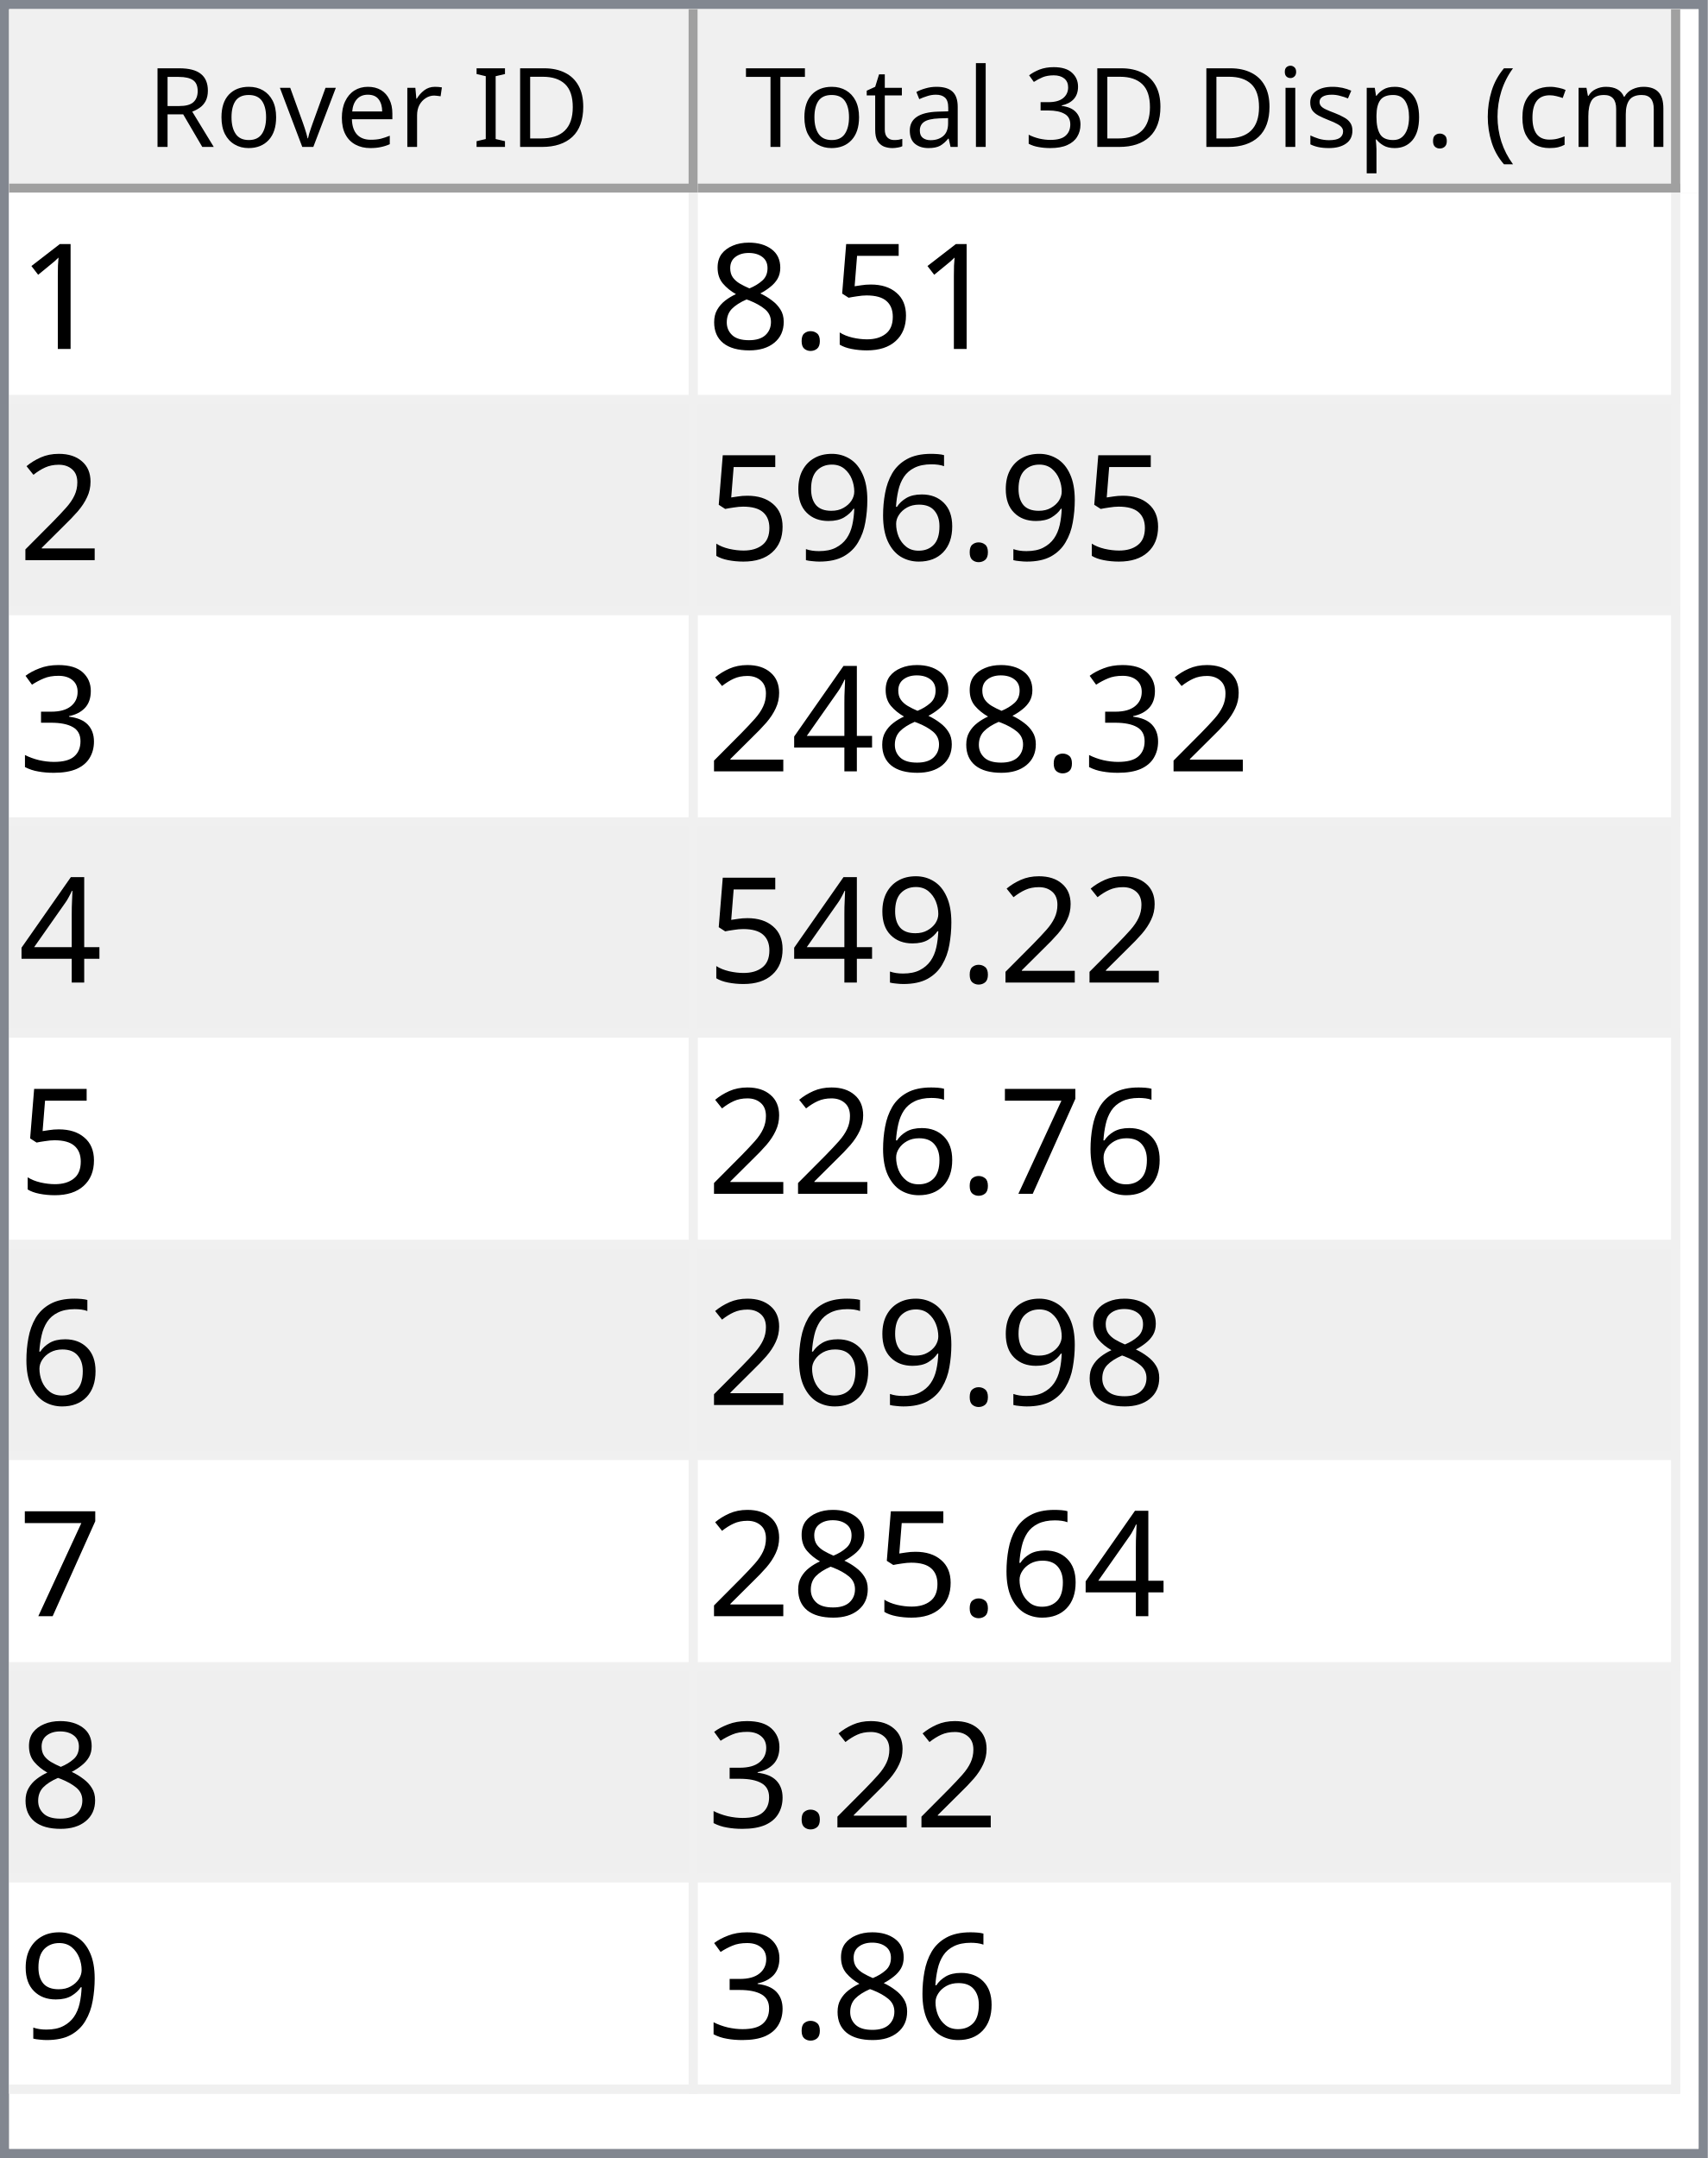
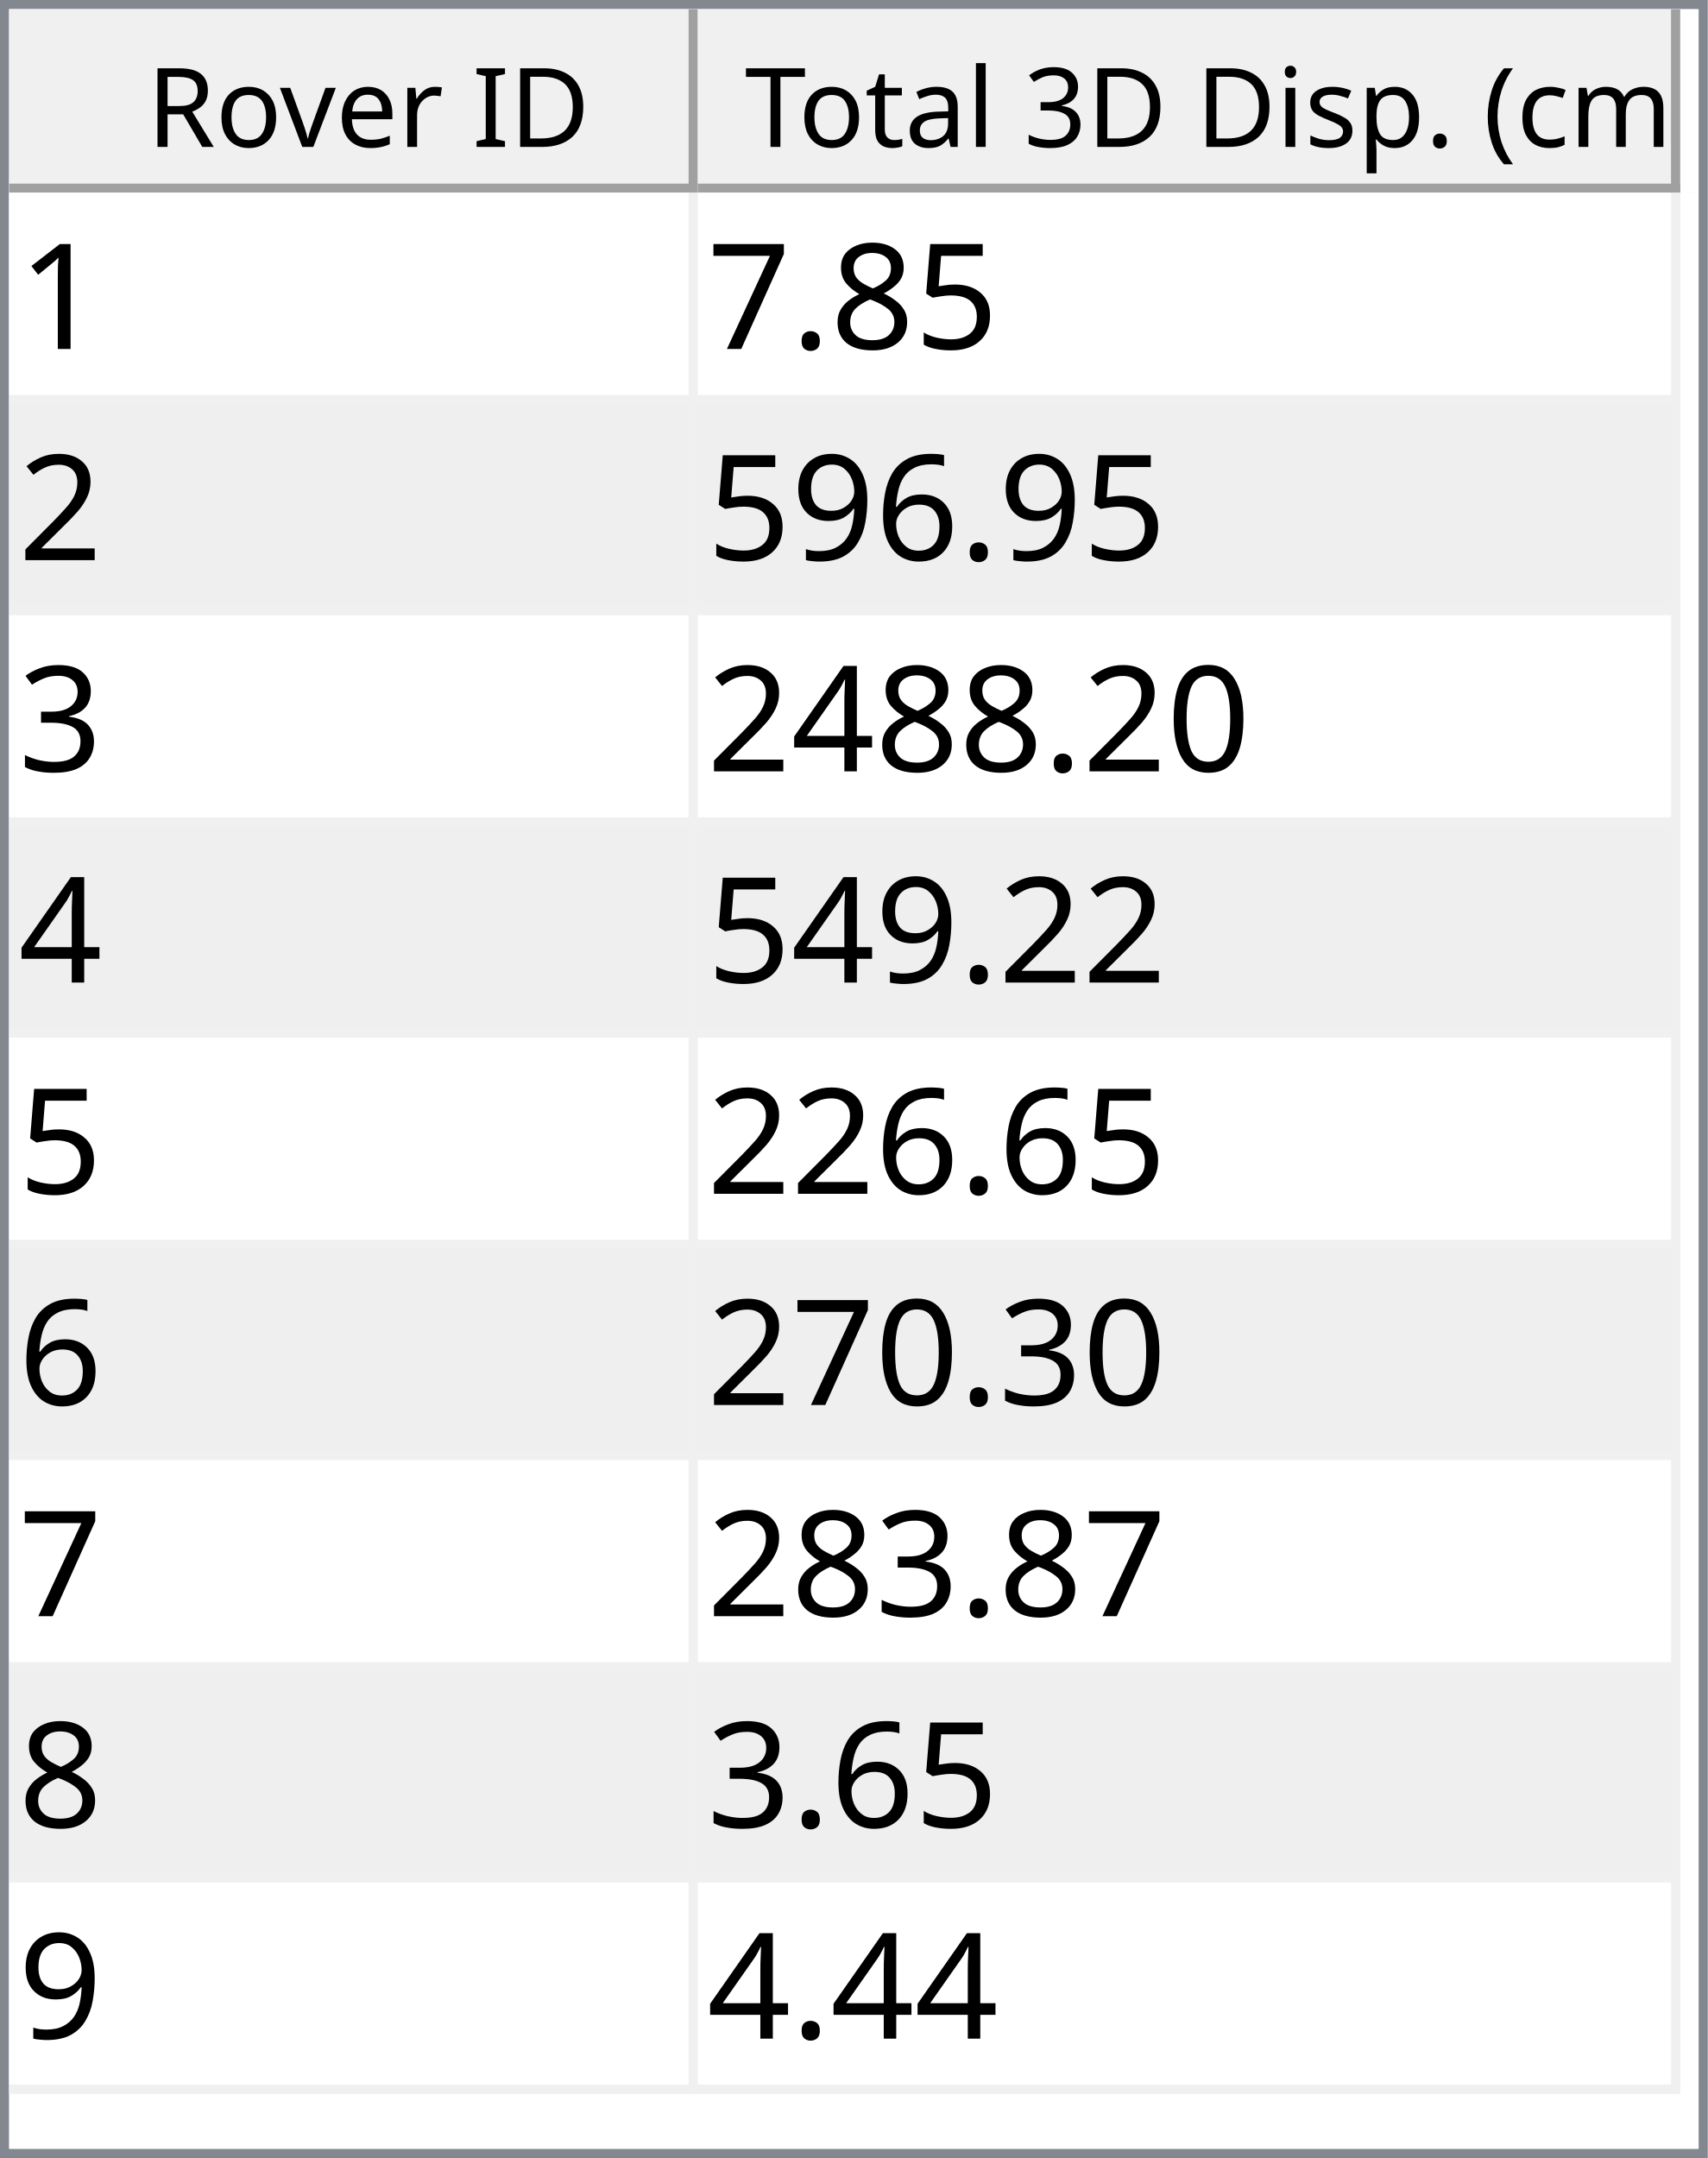
<svg xmlns="http://www.w3.org/2000/svg" style="fill-opacity:1; color-rendering:auto; color-interpolation:auto; text-rendering:auto; stroke:black; stroke-linecap:square; stroke-miterlimit:10; shape-rendering:auto; stroke-opacity:1; fill:black; stroke-dasharray:none; font-weight:normal; stroke-width:1; font-family:'Dialog'; font-style:normal; stroke-linejoin:miter; font-size:12px; stroke-dashoffset:0; image-rendering:auto;" width="186" height="235">
  <defs id="genericDefs" />
  <g>
    <defs id="defs1">
      <clipPath clipPathUnits="userSpaceOnUse" id="clipPath1">
        <path d="M0 0 L186 0 L186 235 L0 235 L0 0 Z" />
      </clipPath>
      <clipPath clipPathUnits="userSpaceOnUse" id="clipPath2">
        <path d="M0 0 L0 235 L186 235 L186 0 Z" />
      </clipPath>
      <clipPath clipPathUnits="userSpaceOnUse" id="clipPath3">
        <path d="M0 0 L0 20 L184 20 L184 0 Z" />
      </clipPath>
      <clipPath clipPathUnits="userSpaceOnUse" id="clipPath4">
        <path d="M0 0 L0 20 L75 20 L75 0 Z" />
      </clipPath>
      <clipPath clipPathUnits="userSpaceOnUse" id="clipPath5">
        <path d="M1 1 L1 19 L74 19 L74 1 Z" />
      </clipPath>
      <clipPath clipPathUnits="userSpaceOnUse" id="clipPath6">
        <path d="M0 0 L0 18 L73 18 L73 0 Z" />
      </clipPath>
      <clipPath clipPathUnits="userSpaceOnUse" id="clipPath7">
        <path d="M-0.5 -0.5 L-0.5 19.5 L74.5 19.5 L74.5 -0.5 Z" />
      </clipPath>
      <clipPath clipPathUnits="userSpaceOnUse" id="clipPath8">
        <path d="M0 0 L0 20 L107 20 L107 0 Z" />
      </clipPath>
      <clipPath clipPathUnits="userSpaceOnUse" id="clipPath9">
        <path d="M1 1 L1 19 L106 19 L106 1 Z" />
      </clipPath>
      <clipPath clipPathUnits="userSpaceOnUse" id="clipPath10">
        <path d="M0 0 L0 18 L105 18 L105 0 Z" />
      </clipPath>
      <clipPath clipPathUnits="userSpaceOnUse" id="clipPath11">
        <path d="M-0.5 -0.5 L-0.5 19.5 L106.5 19.5 L106.5 -0.5 Z" />
      </clipPath>
      <clipPath clipPathUnits="userSpaceOnUse" id="clipPath12">
        <path d="M0 0 L0 213 L184 213 L184 0 Z" />
      </clipPath>
      <clipPath clipPathUnits="userSpaceOnUse" id="clipPath13">
        <path d="M0 0 L0 207 L182 207 L182 0 Z" />
      </clipPath>
      <clipPath clipPathUnits="userSpaceOnUse" id="clipPath14">
        <path d="M-0.5 -0.5 L-0.5 206.5 L181.5 206.5 L181.5 -0.5 Z" />
      </clipPath>
      <clipPath clipPathUnits="userSpaceOnUse" id="clipPath15">
        <path d="M0 0 L0 22 L74 22 L74 0 Z" />
      </clipPath>
      <clipPath clipPathUnits="userSpaceOnUse" id="clipPath16">
        <path d="M0 0 L0 22 L106 22 L106 0 Z" />
      </clipPath>
      <font horiz-adv-x="64.551" id="font1">
        <font-face ascent="107.91" descent="25.098" units-per-em="100" style="font-style:normal; font-family:Segoe UI; font-weight:normal;" />
        <missing-glyph horiz-adv-x="64.551" d="M8.109 0 L8.109 68.266 L56.453 68.266 L56.453 0 L8.109 0 ZM15.328 7.234 L49.219 7.234 L49.219 61.031 L15.328 61.031 L15.328 7.234 Z" />
        <glyph unicode="D" horiz-adv-x="70.117" d="M9.188 0 L9.188 70.016 L28.516 70.016 Q65.531 70.016 65.531 35.891 Q65.531 19.672 55.25 9.836 Q44.969 0 27.734 0 L9.188 0 ZM17.391 62.594 L17.391 7.422 L27.828 7.422 Q41.609 7.422 49.273 14.797 Q56.938 22.172 56.938 35.688 Q56.938 62.594 28.328 62.594 L17.391 62.594 Z" />
        <glyph unicode="I" horiz-adv-x="26.611" d="M17.391 0 L9.188 0 L9.188 70.016 L17.391 70.016 L17.391 0 Z" />
        <glyph unicode=" " horiz-adv-x="27.393" d="" />
        <glyph unicode="r" horiz-adv-x="34.766" d="M34.188 41.891 Q32.078 43.5 28.125 43.5 Q23 43.5 19.555 38.672 Q16.109 33.844 16.109 25.484 L16.109 0 L8.109 0 L8.109 50 L16.109 50 L16.109 39.703 L16.312 39.703 Q18.016 44.969 21.531 47.922 Q25.047 50.875 29.391 50.875 Q32.516 50.875 34.188 50.203 L34.188 41.891 Z" />
        <glyph unicode="e" horiz-adv-x="52.295" d="M48.297 23 L12.984 23 Q13.188 14.656 17.484 10.109 Q21.781 5.562 29.297 5.562 Q37.75 5.562 44.828 11.141 L44.828 3.609 Q38.234 -1.172 27.391 -1.172 Q16.797 -1.172 10.742 5.641 Q4.688 12.453 4.688 24.812 Q4.688 36.469 11.305 43.82 Q17.922 51.172 27.734 51.172 Q37.547 51.172 42.922 44.828 Q48.297 38.484 48.297 27.203 L48.297 23 ZM40.094 29.781 Q40.047 36.719 36.75 40.578 Q33.453 44.438 27.594 44.438 Q21.922 44.438 17.969 40.383 Q14.016 36.328 13.094 29.781 L40.094 29.781 Z" />
        <glyph unicode="v" horiz-adv-x="47.9" d="M47.406 50 L27.484 0 L19.625 0 L0.688 50 L9.469 50 L22.172 13.672 Q23.578 9.672 23.922 6.688 L24.125 6.688 Q24.609 10.453 25.688 13.484 L38.969 50 L47.406 50 Z" />
        <glyph unicode="o" horiz-adv-x="58.594" d="M29 -1.172 Q17.922 -1.172 11.305 5.836 Q4.688 12.844 4.688 24.422 Q4.688 37.016 11.57 44.094 Q18.453 51.172 30.172 51.172 Q41.359 51.172 47.633 44.289 Q53.906 37.406 53.906 25.203 Q53.906 13.234 47.141 6.031 Q40.375 -1.172 29 -1.172 ZM29.594 44.438 Q21.875 44.438 17.383 39.188 Q12.891 33.938 12.891 24.703 Q12.891 15.828 17.43 10.695 Q21.969 5.562 29.594 5.562 Q37.359 5.562 41.531 10.594 Q45.703 15.625 45.703 24.906 Q45.703 34.281 41.531 39.359 Q37.359 44.438 29.594 44.438 Z" />
        <glyph unicode="R" horiz-adv-x="59.814" d="M59.375 0 L49.609 0 L37.891 19.625 Q36.281 22.359 34.766 24.289 Q33.25 26.219 31.664 27.438 Q30.078 28.656 28.25 29.219 Q26.422 29.781 24.125 29.781 L17.391 29.781 L17.391 0 L9.188 0 L9.188 70.016 L30.078 70.016 Q34.672 70.016 38.555 68.867 Q42.438 67.719 45.289 65.375 Q48.141 63.031 49.758 59.547 Q51.375 56.062 51.375 51.375 Q51.375 47.703 50.273 44.656 Q49.172 41.609 47.148 39.211 Q45.125 36.812 42.266 35.133 Q39.406 33.453 35.844 32.516 L35.844 32.328 Q37.594 31.547 38.891 30.547 Q40.188 29.547 41.359 28.18 Q42.531 26.812 43.68 25.078 Q44.828 23.344 46.234 21.047 L59.375 0 ZM17.391 62.594 L17.391 37.203 L28.516 37.203 Q31.594 37.203 34.203 38.133 Q36.812 39.062 38.719 40.797 Q40.625 42.531 41.703 45.047 Q42.781 47.562 42.781 50.688 Q42.781 56.297 39.141 59.445 Q35.5 62.594 28.609 62.594 L17.391 62.594 Z" />
        <glyph unicode=")" horiz-adv-x="30.176" d="M8.297 -15.922 L1.172 -15.922 Q16.406 2.344 16.406 26.812 Q16.406 51.469 1.078 70.016 L8.297 70.016 Q23.531 52.156 23.531 26.703 Q23.531 1.375 8.297 -15.922 Z" />
        <glyph unicode="m" horiz-adv-x="86.133" d="M79.109 0 L71.094 0 L71.094 28.719 Q71.094 37.016 68.531 40.727 Q65.969 44.438 59.906 44.438 Q54.781 44.438 51.195 39.75 Q47.609 35.062 47.609 28.516 L47.609 0 L39.594 0 L39.594 29.688 Q39.594 44.438 28.219 44.438 Q22.953 44.438 19.531 40.016 Q16.109 35.594 16.109 28.516 L16.109 0 L8.109 0 L8.109 50 L16.109 50 L16.109 42.094 L16.312 42.094 Q21.625 51.172 31.844 51.172 Q36.969 51.172 40.773 48.312 Q44.578 45.453 46 40.828 Q51.562 51.172 62.594 51.172 Q79.109 51.172 79.109 30.812 L79.109 0 Z" />
        <glyph unicode="c" horiz-adv-x="46.191" d="M42.188 2.297 Q36.422 -1.172 28.516 -1.172 Q17.828 -1.172 11.258 5.789 Q4.688 12.75 4.688 23.828 Q4.688 36.188 11.766 43.68 Q18.844 51.172 30.672 51.172 Q37.25 51.172 42.281 48.734 L42.281 40.531 Q36.719 44.438 30.375 44.438 Q22.703 44.438 17.797 38.945 Q12.891 33.453 12.891 24.516 Q12.891 15.719 17.508 10.641 Q22.125 5.562 29.891 5.562 Q36.422 5.562 42.188 9.906 L42.188 2.297 Z" />
        <glyph unicode="(" horiz-adv-x="30.176" d="M29.109 -15.922 L21.969 -15.922 Q6.844 1.375 6.844 26.703 Q6.844 52.156 21.969 70.016 L29.203 70.016 Q13.875 51.469 13.875 26.812 Q13.875 2.344 29.109 -15.922 Z" />
        <glyph unicode="." horiz-adv-x="21.68" d="M10.891 -1.078 Q8.641 -1.078 7.055 0.539 Q5.469 2.156 5.469 4.391 Q5.469 6.641 7.055 8.273 Q8.641 9.906 10.891 9.906 Q13.188 9.906 14.797 8.273 Q16.406 6.641 16.406 4.391 Q16.406 2.156 14.797 0.539 Q13.188 -1.078 10.891 -1.078 Z" />
        <glyph unicode="p" horiz-adv-x="58.789" d="M16.312 7.234 L16.109 7.234 L16.109 -23 L8.109 -23 L8.109 50 L16.109 50 L16.109 41.219 L16.312 41.219 Q22.219 51.172 33.594 51.172 Q43.266 51.172 48.688 44.461 Q54.109 37.75 54.109 26.469 Q54.109 13.922 48 6.375 Q41.891 -1.172 31.297 -1.172 Q21.578 -1.172 16.312 7.234 ZM16.109 27.391 L16.109 20.406 Q16.109 14.203 20.141 9.883 Q24.172 5.562 30.375 5.562 Q37.641 5.562 41.773 11.133 Q45.906 16.703 45.906 26.609 Q45.906 34.969 42.047 39.703 Q38.188 44.438 31.594 44.438 Q24.609 44.438 20.359 39.578 Q16.109 34.719 16.109 27.391 Z" />
        <glyph unicode="s" horiz-adv-x="42.432" d="M5.078 1.812 L5.078 10.406 Q11.625 5.562 19.484 5.562 Q30.031 5.562 30.031 12.594 Q30.031 14.594 29.125 15.992 Q28.219 17.391 26.68 18.461 Q25.141 19.531 23.07 20.383 Q21 21.234 18.609 22.172 Q15.281 23.484 12.766 24.828 Q10.25 26.172 8.57 27.859 Q6.891 29.547 6.031 31.695 Q5.172 33.844 5.172 36.719 Q5.172 40.234 6.789 42.945 Q8.406 45.656 11.086 47.484 Q13.766 49.312 17.211 50.242 Q20.656 51.172 24.312 51.172 Q30.812 51.172 35.938 48.922 L35.938 40.828 Q30.422 44.438 23.25 44.438 Q21 44.438 19.195 43.922 Q17.391 43.406 16.094 42.477 Q14.797 41.547 14.086 40.258 Q13.375 38.969 13.375 37.406 Q13.375 35.453 14.086 34.133 Q14.797 32.812 16.164 31.789 Q17.531 30.766 19.484 29.938 Q21.438 29.109 23.922 28.125 Q27.25 26.859 29.883 25.516 Q32.516 24.172 34.375 22.484 Q36.234 20.797 37.234 18.602 Q38.234 16.406 38.234 13.375 Q38.234 9.672 36.602 6.938 Q34.969 4.203 32.234 2.398 Q29.5 0.594 25.93 -0.289 Q22.359 -1.172 18.453 -1.172 Q10.75 -1.172 5.078 1.812 Z" />
        <glyph unicode="i" horiz-adv-x="24.219" d="M12.203 62.703 Q10.062 62.703 8.547 64.164 Q7.031 65.625 7.031 67.875 Q7.031 70.125 8.547 71.609 Q10.062 73.094 12.203 73.094 Q14.406 73.094 15.945 71.609 Q17.484 70.125 17.484 67.875 Q17.484 65.719 15.945 64.211 Q14.406 62.703 12.203 62.703 ZM16.109 0 L8.109 0 L8.109 50 L16.109 50 L16.109 0 Z" />
        <glyph unicode="3" horiz-adv-x="53.906" d="M46.531 19.828 Q46.531 15.094 44.75 11.211 Q42.969 7.328 39.719 4.57 Q36.469 1.812 31.93 0.297 Q27.391 -1.219 21.922 -1.219 Q11.922 -1.219 6 2.594 L6 11.188 Q13.094 5.609 22.219 5.609 Q25.875 5.609 28.828 6.539 Q31.781 7.469 33.906 9.227 Q36.031 10.984 37.18 13.477 Q38.328 15.969 38.328 19.094 Q38.328 32.812 18.797 32.812 L12.984 32.812 L12.984 39.594 L18.5 39.594 Q35.797 39.594 35.797 52.484 Q35.797 64.406 22.609 64.406 Q15.188 64.406 8.688 59.422 L8.688 67.188 Q15.375 71.188 24.609 71.188 Q29 71.188 32.57 69.969 Q36.141 68.75 38.68 66.555 Q41.219 64.359 42.609 61.281 Q44 58.203 44 54.5 Q44 40.672 30.031 36.719 L30.031 36.531 Q33.594 36.141 36.625 34.797 Q39.656 33.453 41.852 31.305 Q44.047 29.156 45.289 26.25 Q46.531 23.344 46.531 19.828 Z" />
        <glyph unicode="l" horiz-adv-x="24.219" d="M16.109 0 L8.109 0 L8.109 74.031 L16.109 74.031 L16.109 0 Z" />
        <glyph unicode="a" horiz-adv-x="50.879" d="M43.891 0 L35.891 0 L35.891 7.812 L35.688 7.812 Q30.469 -1.172 20.312 -1.172 Q12.844 -1.172 8.617 2.781 Q4.391 6.734 4.391 13.281 Q4.391 27.297 20.906 29.594 L35.891 31.688 Q35.891 44.438 25.594 44.438 Q16.547 44.438 9.281 38.281 L9.281 46.484 Q16.656 51.172 26.266 51.172 Q43.891 51.172 43.891 32.516 L43.891 0 ZM35.891 25.297 L23.828 23.641 Q18.266 22.859 15.43 20.875 Q12.594 18.891 12.594 13.875 Q12.594 10.203 15.211 7.883 Q17.828 5.562 22.172 5.562 Q28.125 5.562 32.008 9.742 Q35.891 13.922 35.891 20.312 L35.891 25.297 Z" />
        <glyph unicode="t" horiz-adv-x="33.887" d="M31.297 0.484 Q28.469 -1.078 23.828 -1.078 Q10.688 -1.078 10.688 13.578 L10.688 43.172 L2.094 43.172 L2.094 50 L10.688 50 L10.688 62.203 L18.703 64.797 L18.703 50 L31.297 50 L31.297 43.172 L18.703 43.172 L18.703 14.984 Q18.703 9.969 20.414 7.82 Q22.125 5.672 26.078 5.672 Q29.109 5.672 31.297 7.328 L31.297 0.484 Z" />
        <glyph unicode="T" horiz-adv-x="52.393" d="M50.594 62.594 L30.375 62.594 L30.375 0 L22.172 0 L22.172 62.594 L2 62.594 L2 70.016 L50.594 70.016 L50.594 62.594 Z" />
      </font>
      <font horiz-adv-x="75.0" id="font2">
        <font-face ascent="100.537" descent="21.973" units-per-em="100" style="font-style:normal; font-family:sans-serif; font-weight:normal;" />
        <missing-glyph horiz-adv-x="75.0" d="M12.5 0 L12.5 62.5 L62.5 62.5 L62.5 0 L12.5 0 ZM14.062 1.562 L60.938 1.562 L60.938 60.938 L14.062 60.938 L14.062 1.562 Z" />
        <glyph unicode="1" horiz-adv-x="55.615" d="M37.25 0 L28.469 0 L28.469 56 Q25.297 52.984 20.141 49.953 Q14.984 46.922 10.891 45.406 L10.891 53.906 Q18.266 57.375 23.781 62.305 Q29.297 67.234 31.594 71.875 L37.25 71.875 L37.25 0 Z" />
        <glyph unicode="5" horiz-adv-x="55.615" d="M4.156 18.75 L13.375 19.531 Q14.406 12.797 18.141 9.398 Q21.875 6 27.156 6 Q33.5 6 37.891 10.789 Q42.281 15.578 42.281 23.484 Q42.281 31 38.062 35.352 Q33.844 39.703 27 39.703 Q22.75 39.703 19.336 37.773 Q15.922 35.844 13.969 32.766 L5.719 33.844 L12.641 70.609 L48.25 70.609 L48.25 62.203 L19.672 62.203 L15.828 42.969 Q22.266 47.469 29.344 47.469 Q38.719 47.469 45.164 40.969 Q51.609 34.469 51.609 24.266 Q51.609 14.547 45.953 7.469 Q39.062 -1.219 27.156 -1.219 Q17.391 -1.219 11.211 4.25 Q5.031 9.719 4.156 18.75 Z" />
+         <glyph unicode="8" horiz-adv-x="55.615" d="M17.672 38.812 Q12.203 40.828 9.57 44.539 Q6.938 48.25 6.938 53.422 Q6.938 61.234 12.555 66.555 Q18.172 71.875 27.484 71.875 Q36.859 71.875 42.578 66.43 Q48.297 60.984 48.297 53.172 Q48.297 48.188 45.68 44.508 Q43.062 40.828 37.75 38.812 Q44.344 36.672 47.781 31.883 Q51.219 27.094 51.219 20.453 Q51.219 11.281 44.727 5.031 Q38.234 -1.219 27.641 -1.219 Q17.047 -1.219 10.547 5.055 Q4.047 11.328 4.047 20.703 Q4.047 27.688 7.594 32.398 Q11.141 37.109 17.672 38.812 ZM15.922 53.719 Q15.922 48.641 19.195 45.414 Q22.469 42.188 27.688 42.188 Q32.766 42.188 36.016 45.383 Q39.266 48.578 39.266 53.219 Q39.266 58.062 35.914 61.359 Q32.562 64.656 27.594 64.656 Q22.562 64.656 19.242 61.43 Q15.922 58.203 15.922 53.719 ZM13.094 20.656 Q13.094 16.891 14.875 13.375 Q16.656 9.859 20.172 7.93 Q23.688 6 27.734 6 Q34.031 6 38.133 10.055 Q42.234 14.109 42.234 20.359 Q42.234 26.703 38.016 30.859 Q33.797 35.016 27.438 35.016 Q21.234 35.016 17.164 30.914 Q13.094 26.812 13.094 20.656 Z" />
        <glyph unicode="." horiz-adv-x="27.783" d="M9.078 0 L9.078 10.016 L19.094 10.016 L19.094 0 L9.078 0 Z" />
-         <glyph unicode="8" horiz-adv-x="55.615" d="M17.672 38.812 Q12.203 40.828 9.57 44.539 Q6.938 48.25 6.938 53.422 Q6.938 61.234 12.555 66.555 Q18.172 71.875 27.484 71.875 Q36.859 71.875 42.578 66.43 Q48.297 60.984 48.297 53.172 Q48.297 48.188 45.68 44.508 Q43.062 40.828 37.75 38.812 Q44.344 36.672 47.781 31.883 Q51.219 27.094 51.219 20.453 Q51.219 11.281 44.727 5.031 Q38.234 -1.219 27.641 -1.219 Q17.047 -1.219 10.547 5.055 Q4.047 11.328 4.047 20.703 Q4.047 27.688 7.594 32.398 Q11.141 37.109 17.672 38.812 ZM15.922 53.719 Q15.922 48.641 19.195 45.414 Q22.469 42.188 27.688 42.188 Q32.766 42.188 36.016 45.383 Q39.266 48.578 39.266 53.219 Q39.266 58.062 35.914 61.359 Q32.562 64.656 27.594 64.656 Q22.562 64.656 19.242 61.43 Q15.922 58.203 15.922 53.719 ZM13.094 20.656 Q13.094 16.891 14.875 13.375 Q16.656 9.859 20.172 7.93 Q23.688 6 27.734 6 Q34.031 6 38.133 10.055 Q42.234 14.109 42.234 20.359 Q42.234 26.703 38.016 30.859 Q33.797 35.016 27.438 35.016 Q21.234 35.016 17.164 30.914 Q13.094 26.812 13.094 20.656 Z" />
+         <glyph unicode="7" horiz-adv-x="55.615" d="M4.734 62.203 L4.734 70.656 L51.078 70.656 L51.078 63.812 Q44.234 56.547 37.523 44.484 Q30.812 32.422 27.156 19.672 Q24.516 10.688 23.781 0 L14.75 0 Q14.891 8.453 18.062 20.414 Q21.234 32.375 27.172 43.484 Q33.109 54.594 39.797 62.203 L4.734 62.203 Z" />
        <glyph unicode="2" horiz-adv-x="55.615" d="M50.344 8.453 L50.344 0 L3.031 0 Q2.938 3.172 4.047 6.109 Q5.859 10.938 9.836 15.625 Q13.812 20.312 21.344 26.469 Q33.016 36.031 37.117 41.625 Q41.219 47.219 41.219 52.203 Q41.219 57.422 37.477 61.008 Q33.734 64.594 27.734 64.594 Q21.391 64.594 17.578 60.789 Q13.766 56.984 13.719 50.25 L4.688 51.172 Q5.609 61.281 11.664 66.578 Q17.719 71.875 27.938 71.875 Q38.234 71.875 44.242 66.164 Q50.25 60.453 50.25 52 Q50.25 47.703 48.492 43.555 Q46.734 39.406 42.656 34.812 Q38.578 30.219 29.109 22.219 Q21.188 15.578 18.945 13.211 Q16.703 10.844 15.234 8.453 L50.344 8.453 Z" />
        <glyph unicode="6" horiz-adv-x="55.615" d="M49.75 54.047 L41.016 53.375 Q39.844 58.547 37.703 60.891 Q34.125 64.656 28.906 64.656 Q24.703 64.656 21.531 62.312 Q17.391 59.281 14.992 53.469 Q12.594 47.656 12.5 36.922 Q15.672 41.75 20.266 44.094 Q24.859 46.438 29.891 46.438 Q38.672 46.438 44.852 39.969 Q51.031 33.5 51.031 23.25 Q51.031 16.5 48.125 10.719 Q45.219 4.938 40.141 1.859 Q35.062 -1.219 28.609 -1.219 Q17.625 -1.219 10.695 6.859 Q3.766 14.938 3.766 33.5 Q3.766 54.25 11.422 63.672 Q18.109 71.875 29.438 71.875 Q37.891 71.875 43.289 67.141 Q48.688 62.406 49.75 54.047 ZM13.875 23.188 Q13.875 18.656 15.797 14.508 Q17.719 10.359 21.188 8.18 Q24.656 6 28.469 6 Q34.031 6 38.039 10.492 Q42.047 14.984 42.047 22.703 Q42.047 30.125 38.086 34.398 Q34.125 38.672 28.125 38.672 Q22.172 38.672 18.023 34.398 Q13.875 30.125 13.875 23.188 Z" />
        <glyph unicode="9" horiz-adv-x="55.615" d="M5.469 16.547 L13.922 17.328 Q14.984 11.375 18.016 8.688 Q21.047 6 25.781 6 Q29.828 6 32.883 7.859 Q35.938 9.719 37.891 12.82 Q39.844 15.922 41.164 21.195 Q42.484 26.469 42.484 31.938 Q42.484 32.516 42.438 33.688 Q39.797 29.5 35.234 26.883 Q30.672 24.266 25.344 24.266 Q16.453 24.266 10.305 30.711 Q4.156 37.156 4.156 47.703 Q4.156 58.594 10.578 65.234 Q17 71.875 26.656 71.875 Q33.641 71.875 39.43 68.117 Q45.219 64.359 48.219 57.398 Q51.219 50.438 51.219 37.25 Q51.219 23.531 48.242 15.406 Q45.266 7.281 39.383 3.031 Q33.5 -1.219 25.594 -1.219 Q17.188 -1.219 11.867 3.445 Q6.547 8.109 5.469 16.547 ZM41.453 48.141 Q41.453 55.719 37.43 60.156 Q33.406 64.594 27.734 64.594 Q21.875 64.594 17.531 59.812 Q13.188 55.031 13.188 47.406 Q13.188 40.578 17.312 36.305 Q21.438 32.031 27.484 32.031 Q33.594 32.031 37.523 36.305 Q41.453 40.578 41.453 48.141 Z" />
        <glyph unicode="3" horiz-adv-x="55.615" d="M4.203 18.891 L12.984 20.062 Q14.5 12.594 18.141 9.297 Q21.781 6 27 6 Q33.203 6 37.477 10.297 Q41.75 14.594 41.75 20.953 Q41.75 27 37.797 30.93 Q33.844 34.859 27.734 34.859 Q25.25 34.859 21.531 33.891 L22.516 41.609 Q23.391 41.5 23.922 41.5 Q29.547 41.5 34.039 44.43 Q38.531 47.359 38.531 53.469 Q38.531 58.297 35.258 61.477 Q31.984 64.656 26.812 64.656 Q21.688 64.656 18.266 61.43 Q14.844 58.203 13.875 51.766 L5.078 53.328 Q6.688 62.156 12.398 67.016 Q18.109 71.875 26.609 71.875 Q32.469 71.875 37.398 69.359 Q42.328 66.844 44.945 62.5 Q47.562 58.156 47.562 53.266 Q47.562 48.641 45.07 44.828 Q42.578 41.016 37.703 38.766 Q44.047 37.312 47.562 32.695 Q51.078 28.078 51.078 21.141 Q51.078 11.766 44.242 5.25 Q37.406 -1.266 26.953 -1.266 Q17.531 -1.266 11.305 4.352 Q5.078 9.969 4.203 18.891 Z" />
+         <glyph unicode="0" horiz-adv-x="55.615" d="M4.156 35.297 Q4.156 48 6.766 55.742 Q9.375 63.484 14.523 67.68 Q19.672 71.875 27.484 71.875 Q33.25 71.875 37.594 69.555 Q41.938 67.234 44.773 62.867 Q47.609 58.5 49.219 52.227 Q50.828 45.953 50.828 35.297 Q50.828 22.703 48.242 14.969 Q45.656 7.234 40.508 3.008 Q35.359 -1.219 27.484 -1.219 Q17.141 -1.219 11.234 6.203 Q4.156 15.141 4.156 35.297 ZM13.188 35.297 Q13.188 17.672 17.312 11.836 Q21.438 6 27.484 6 Q33.547 6 37.672 11.859 Q41.797 17.719 41.797 35.297 Q41.797 52.984 37.672 58.789 Q33.547 64.594 27.391 64.594 Q21.344 64.594 17.719 59.469 Q13.188 52.938 13.188 35.297 Z" />
        <glyph unicode="4" horiz-adv-x="55.615" d="M32.328 0 L32.328 17.141 L1.266 17.141 L1.266 25.203 L33.938 71.578 L41.109 71.578 L41.109 25.203 L50.781 25.203 L50.781 17.141 L41.109 17.141 L41.109 0 L32.328 0 ZM32.328 25.203 L32.328 57.469 L9.906 25.203 L32.328 25.203 Z" />
-         <glyph unicode="7" horiz-adv-x="55.615" d="M4.734 62.203 L4.734 70.656 L51.078 70.656 L51.078 63.812 Q44.234 56.547 37.523 44.484 Q30.812 32.422 27.156 19.672 Q24.516 10.688 23.781 0 L14.75 0 Q14.891 8.453 18.062 20.414 Q21.234 32.375 27.172 43.484 Q33.109 54.594 39.797 62.203 L4.734 62.203 Z" />
      </font>
    </defs>
    <g style="fill:white; stroke:white;">
      <rect x="0" y="0" width="186" style="clip-path:url(#clipPath1); stroke:none;" height="235" />
    </g>
    <g style="fill:white; text-rendering:optimizeSpeed; color-rendering:optimizeSpeed; image-rendering:optimizeSpeed; shape-rendering:crispEdges; stroke:white; color-interpolation:sRGB;">
      <rect x="0" width="186" height="235" y="0" style="stroke:none;" />
      <path style="stroke:none;" d="M0 235 L186 235 L186 0 L0 0 Z" />
    </g>
    <g style="fill:rgb(240,240,240); font-family:'Segoe UI'; stroke:rgb(240,240,240);">
      <rect x="0" y="0" width="186" style="clip-path:url(#clipPath2); stroke:none;" height="235" />
    </g>
    <g style="fill:rgb(130,135,144); font-family:'Segoe UI'; stroke:rgb(130,135,144);">
      <path d="M0 0 L186 0 L186 235 L0 235 L0 0 ZM1 1 L185 1 L185 234 L1 234 L1 1 Z" style="fill-rule:evenodd; clip-path:url(#clipPath2); stroke:none;" />
    </g>
    <g style="fill:white; font-family:'Segoe UI'; stroke:white;" transform="translate(1,1)">
      <rect x="0" y="0" width="184" style="clip-path:url(#clipPath3); stroke:none;" height="20" />
    </g>
    <g style="fill:rgb(240,240,240); font-family:'Segoe UI'; stroke:rgb(240,240,240);" transform="translate(1,1)">
      <rect x="0" y="0" width="75" style="clip-path:url(#clipPath4); stroke:none;" height="20" />
    </g>
    <g style="font-family:'Segoe UI';" transform="translate(2,2)">
      <text x="14" xml:space="preserve" y="14" style="clip-path:url(#clipPath6); stroke:none;">Rover ID</text>
    </g>
    <g style="fill:rgb(160,160,160); font-family:'Segoe UI'; stroke:rgb(160,160,160); stroke-linejoin:bevel;" transform="translate(1.5,1.5)">
      <line x1="74" x2="74" y1="0" style="fill:none; clip-path:url(#clipPath7);" y2="19" />
    </g>
    <g style="fill:rgb(160,160,160); font-family:'Segoe UI'; stroke:rgb(160,160,160); stroke-linejoin:bevel;" transform="matrix(1,0,0,1,1,1) translate(0.5,0.5)">
      <line x1="0" x2="74" y1="19" style="fill:none; clip-path:url(#clipPath7);" y2="19" />
    </g>
    <g style="fill:rgb(240,240,240); font-family:'Segoe UI'; stroke:rgb(240,240,240);" transform="translate(76,1)">
      <rect x="0" y="0" width="107" style="clip-path:url(#clipPath8); stroke:none;" height="20" />
    </g>
    <g style="font-family:'Segoe UI';" transform="translate(77,2)">
      <text x="1" xml:space="preserve" y="14" style="clip-path:url(#clipPath10); stroke:none;"> Total 3D Disp. (cm)</text>
    </g>
    <g style="fill:rgb(160,160,160); font-family:'Segoe UI'; stroke:rgb(160,160,160); stroke-linejoin:bevel;" transform="translate(76.5,1.5)">
      <line x1="106" x2="106" y1="0" style="fill:none; clip-path:url(#clipPath11);" y2="19" />
    </g>
    <g style="fill:rgb(160,160,160); font-family:'Segoe UI'; stroke:rgb(160,160,160); stroke-linejoin:bevel;" transform="matrix(1,0,0,1,76,1) translate(0.5,0.5)">
      <line x1="0" x2="106" y1="19" style="fill:none; clip-path:url(#clipPath11);" y2="19" />
    </g>
    <g style="fill:white; font-family:'Segoe UI'; stroke:white;" transform="translate(1,21)">
      <rect x="0" y="0" width="184" style="clip-path:url(#clipPath12); stroke:none;" height="213" />
    </g>
    <g style="fill:rgb(240,240,240); font-size:16px; font-family:sans-serif; stroke:rgb(240,240,240);" transform="translate(1,21)">
      <rect x="0" y="0" width="182" style="clip-path:url(#clipPath13); stroke:none;" height="207" />
      <line transform="translate(0.5,0.5)" x1="0" x2="181" y1="22" style="clip-path:url(#clipPath14); fill:none; stroke-linejoin:bevel;" y2="22" />
    </g>
    <g transform="matrix(1,0,0,1,1,21) translate(0.5,0.5)" style="fill:rgb(240,240,240); font-size:16px; font-family:sans-serif; stroke:rgb(240,240,240); stroke-linejoin:bevel;">
      <line x1="0" x2="181" y1="45" style="fill:none; clip-path:url(#clipPath14);" y2="45" />
    </g>
    <g transform="matrix(1,0,0,1,1,21) translate(0.5,0.5)" style="fill:rgb(240,240,240); font-size:16px; font-family:sans-serif; stroke:rgb(240,240,240); stroke-linejoin:bevel;">
      <line x1="0" x2="181" y1="68" style="fill:none; clip-path:url(#clipPath14);" y2="68" />
    </g>
    <g transform="matrix(1,0,0,1,1,21) translate(0.5,0.5)" style="fill:rgb(240,240,240); font-size:16px; font-family:sans-serif; stroke:rgb(240,240,240); stroke-linejoin:bevel;">
      <line x1="0" x2="181" y1="91" style="fill:none; clip-path:url(#clipPath14);" y2="91" />
    </g>
    <g transform="matrix(1,0,0,1,1,21) translate(0.5,0.5)" style="fill:rgb(240,240,240); font-size:16px; font-family:sans-serif; stroke:rgb(240,240,240); stroke-linejoin:bevel;">
      <line x1="0" x2="181" y1="114" style="fill:none; clip-path:url(#clipPath14);" y2="114" />
    </g>
    <g transform="matrix(1,0,0,1,1,21) translate(0.5,0.5)" style="fill:rgb(240,240,240); font-size:16px; font-family:sans-serif; stroke:rgb(240,240,240); stroke-linejoin:bevel;">
      <line x1="0" x2="181" y1="137" style="fill:none; clip-path:url(#clipPath14);" y2="137" />
    </g>
    <g transform="matrix(1,0,0,1,1,21) translate(0.5,0.5)" style="fill:rgb(240,240,240); font-size:16px; font-family:sans-serif; stroke:rgb(240,240,240); stroke-linejoin:bevel;">
      <line x1="0" x2="181" y1="160" style="fill:none; clip-path:url(#clipPath14);" y2="160" />
    </g>
    <g transform="matrix(1,0,0,1,1,21) translate(0.5,0.5)" style="fill:rgb(240,240,240); font-size:16px; font-family:sans-serif; stroke:rgb(240,240,240); stroke-linejoin:bevel;">
      <line x1="0" x2="181" y1="183" style="fill:none; clip-path:url(#clipPath14);" y2="183" />
    </g>
    <g transform="matrix(1,0,0,1,1,21) translate(0.5,0.5)" style="fill:rgb(240,240,240); font-size:16px; font-family:sans-serif; stroke:rgb(240,240,240); stroke-linejoin:bevel;">
      <line x1="0" x2="181" y1="206" style="fill:none; clip-path:url(#clipPath14);" y2="206" />
    </g>
    <g transform="matrix(1,0,0,1,1,21) translate(0.5,0.5)" style="fill:rgb(240,240,240); font-size:16px; font-family:sans-serif; stroke:rgb(240,240,240); stroke-linejoin:bevel;">
      <line x1="74" x2="74" y1="0" style="fill:none; clip-path:url(#clipPath14);" y2="206" />
    </g>
    <g transform="matrix(1,0,0,1,1,21) translate(0.5,0.5)" style="fill:rgb(240,240,240); font-size:16px; font-family:sans-serif; stroke:rgb(240,240,240); stroke-linejoin:bevel;">
      <line x1="181" x2="181" y1="0" style="fill:none; clip-path:url(#clipPath14);" y2="206" />
    </g>
    <g style="fill:white; font-size:16px; font-family:sans-serif; stroke:white;" transform="matrix(1,0,0,1,1,21)">
      <rect x="0" y="0" width="74" style="clip-path:url(#clipPath15); stroke:none;" height="22" />
      <text x="1" y="17" style="fill:black; clip-path:url(#clipPath15); stroke:none;" xml:space="preserve">1</text>
    </g>
    <g style="fill:white; font-size:16px; font-family:sans-serif; stroke:white;" transform="matrix(1,0,0,1,1,21) translate(75,0)">
      <rect x="0" y="0" width="106" style="clip-path:url(#clipPath16); stroke:none;" height="22" />
-       <text x="1" y="17" style="fill:black; clip-path:url(#clipPath16); stroke:none;" xml:space="preserve">8.51</text>
+       <text x="1" y="17" style="fill:black; clip-path:url(#clipPath16); stroke:none;" xml:space="preserve">7.85</text>
    </g>
    <g style="fill:rgb(239,239,239); font-size:16px; font-family:sans-serif; stroke:rgb(239,239,239);" transform="matrix(1,0,0,1,1,21) translate(0,23)">
      <rect x="0" y="0" width="74" style="clip-path:url(#clipPath15); stroke:none;" height="22" />
      <text x="1" y="17" style="fill:black; clip-path:url(#clipPath15); stroke:none;" xml:space="preserve">2</text>
    </g>
    <g style="fill:rgb(239,239,239); font-size:16px; font-family:sans-serif; stroke:rgb(239,239,239);" transform="matrix(1,0,0,1,1,21) translate(75,23)">
      <rect x="0" y="0" width="106" style="clip-path:url(#clipPath16); stroke:none;" height="22" />
      <text x="1" y="17" style="fill:black; clip-path:url(#clipPath16); stroke:none;" xml:space="preserve">596.95</text>
    </g>
    <g style="fill:white; font-size:16px; font-family:sans-serif; stroke:white;" transform="matrix(1,0,0,1,1,21) translate(0,46)">
      <rect x="0" y="0" width="74" style="clip-path:url(#clipPath15); stroke:none;" height="22" />
      <text x="1" y="17" style="fill:black; clip-path:url(#clipPath15); stroke:none;" xml:space="preserve">3</text>
    </g>
    <g style="fill:white; font-size:16px; font-family:sans-serif; stroke:white;" transform="matrix(1,0,0,1,1,21) translate(75,46)">
      <rect x="0" y="0" width="106" style="clip-path:url(#clipPath16); stroke:none;" height="22" />
-       <text x="1" y="17" style="fill:black; clip-path:url(#clipPath16); stroke:none;" xml:space="preserve">2488.32</text>
+       <text x="1" y="17" style="fill:black; clip-path:url(#clipPath16); stroke:none;" xml:space="preserve">2488.20</text>
    </g>
    <g style="fill:rgb(239,239,239); font-size:16px; font-family:sans-serif; stroke:rgb(239,239,239);" transform="matrix(1,0,0,1,1,21) translate(0,69)">
      <rect x="0" y="0" width="74" style="clip-path:url(#clipPath15); stroke:none;" height="22" />
      <text x="1" y="17" style="fill:black; clip-path:url(#clipPath15); stroke:none;" xml:space="preserve">4</text>
    </g>
    <g style="fill:rgb(239,239,239); font-size:16px; font-family:sans-serif; stroke:rgb(239,239,239);" transform="matrix(1,0,0,1,1,21) translate(75,69)">
      <rect x="0" y="0" width="106" style="clip-path:url(#clipPath16); stroke:none;" height="22" />
      <text x="1" y="17" style="fill:black; clip-path:url(#clipPath16); stroke:none;" xml:space="preserve">549.22</text>
    </g>
    <g style="fill:white; font-size:16px; font-family:sans-serif; stroke:white;" transform="matrix(1,0,0,1,1,21) translate(0,92)">
      <rect x="0" y="0" width="74" style="clip-path:url(#clipPath15); stroke:none;" height="22" />
      <text x="1" y="17" style="fill:black; clip-path:url(#clipPath15); stroke:none;" xml:space="preserve">5</text>
    </g>
    <g style="fill:white; font-size:16px; font-family:sans-serif; stroke:white;" transform="matrix(1,0,0,1,1,21) translate(75,92)">
      <rect x="0" y="0" width="106" style="clip-path:url(#clipPath16); stroke:none;" height="22" />
-       <text x="1" y="17" style="fill:black; clip-path:url(#clipPath16); stroke:none;" xml:space="preserve">226.76</text>
+       <text x="1" y="17" style="fill:black; clip-path:url(#clipPath16); stroke:none;" xml:space="preserve">226.65</text>
    </g>
    <g style="fill:rgb(239,239,239); font-size:16px; font-family:sans-serif; stroke:rgb(239,239,239);" transform="matrix(1,0,0,1,1,21) translate(0,115)">
      <rect x="0" y="0" width="74" style="clip-path:url(#clipPath15); stroke:none;" height="22" />
      <text x="1" y="17" style="fill:black; clip-path:url(#clipPath15); stroke:none;" xml:space="preserve">6</text>
    </g>
    <g style="fill:rgb(239,239,239); font-size:16px; font-family:sans-serif; stroke:rgb(239,239,239);" transform="matrix(1,0,0,1,1,21) translate(75,115)">
      <rect x="0" y="0" width="106" style="clip-path:url(#clipPath16); stroke:none;" height="22" />
-       <text x="1" y="17" style="fill:black; clip-path:url(#clipPath16); stroke:none;" xml:space="preserve">269.98</text>
+       <text x="1" y="17" style="fill:black; clip-path:url(#clipPath16); stroke:none;" xml:space="preserve">270.30</text>
    </g>
    <g style="fill:white; font-size:16px; font-family:sans-serif; stroke:white;" transform="matrix(1,0,0,1,1,21) translate(0,138)">
      <rect x="0" y="0" width="74" style="clip-path:url(#clipPath15); stroke:none;" height="22" />
      <text x="1" y="17" style="fill:black; clip-path:url(#clipPath15); stroke:none;" xml:space="preserve">7</text>
    </g>
    <g style="fill:white; font-size:16px; font-family:sans-serif; stroke:white;" transform="matrix(1,0,0,1,1,21) translate(75,138)">
      <rect x="0" y="0" width="106" style="clip-path:url(#clipPath16); stroke:none;" height="22" />
-       <text x="1" y="17" style="fill:black; clip-path:url(#clipPath16); stroke:none;" xml:space="preserve">285.64</text>
+       <text x="1" y="17" style="fill:black; clip-path:url(#clipPath16); stroke:none;" xml:space="preserve">283.87</text>
    </g>
    <g style="fill:rgb(239,239,239); font-size:16px; font-family:sans-serif; stroke:rgb(239,239,239);" transform="matrix(1,0,0,1,1,21) translate(0,161)">
      <rect x="0" y="0" width="74" style="clip-path:url(#clipPath15); stroke:none;" height="22" />
      <text x="1" y="17" style="fill:black; clip-path:url(#clipPath15); stroke:none;" xml:space="preserve">8</text>
    </g>
    <g style="fill:rgb(239,239,239); font-size:16px; font-family:sans-serif; stroke:rgb(239,239,239);" transform="matrix(1,0,0,1,1,21) translate(75,161)">
      <rect x="0" y="0" width="106" style="clip-path:url(#clipPath16); stroke:none;" height="22" />
-       <text x="1" y="17" style="fill:black; clip-path:url(#clipPath16); stroke:none;" xml:space="preserve">3.22</text>
+       <text x="1" y="17" style="fill:black; clip-path:url(#clipPath16); stroke:none;" xml:space="preserve">3.65</text>
    </g>
    <g style="fill:white; font-size:16px; font-family:sans-serif; stroke:white;" transform="matrix(1,0,0,1,1,21) translate(0,184)">
      <rect x="0" y="0" width="74" style="clip-path:url(#clipPath15); stroke:none;" height="22" />
      <text x="1" y="17" style="fill:black; clip-path:url(#clipPath15); stroke:none;" xml:space="preserve">9</text>
    </g>
    <g style="fill:white; font-size:16px; font-family:sans-serif; stroke:white;" transform="matrix(1,0,0,1,1,21) translate(75,184)">
      <rect x="0" y="0" width="106" style="clip-path:url(#clipPath16); stroke:none;" height="22" />
-       <text x="1" y="17" style="fill:black; clip-path:url(#clipPath16); stroke:none;" xml:space="preserve">3.86</text>
+       <text x="1" y="17" style="fill:black; clip-path:url(#clipPath16); stroke:none;" xml:space="preserve">4.44</text>
    </g>
  </g>
</svg>
